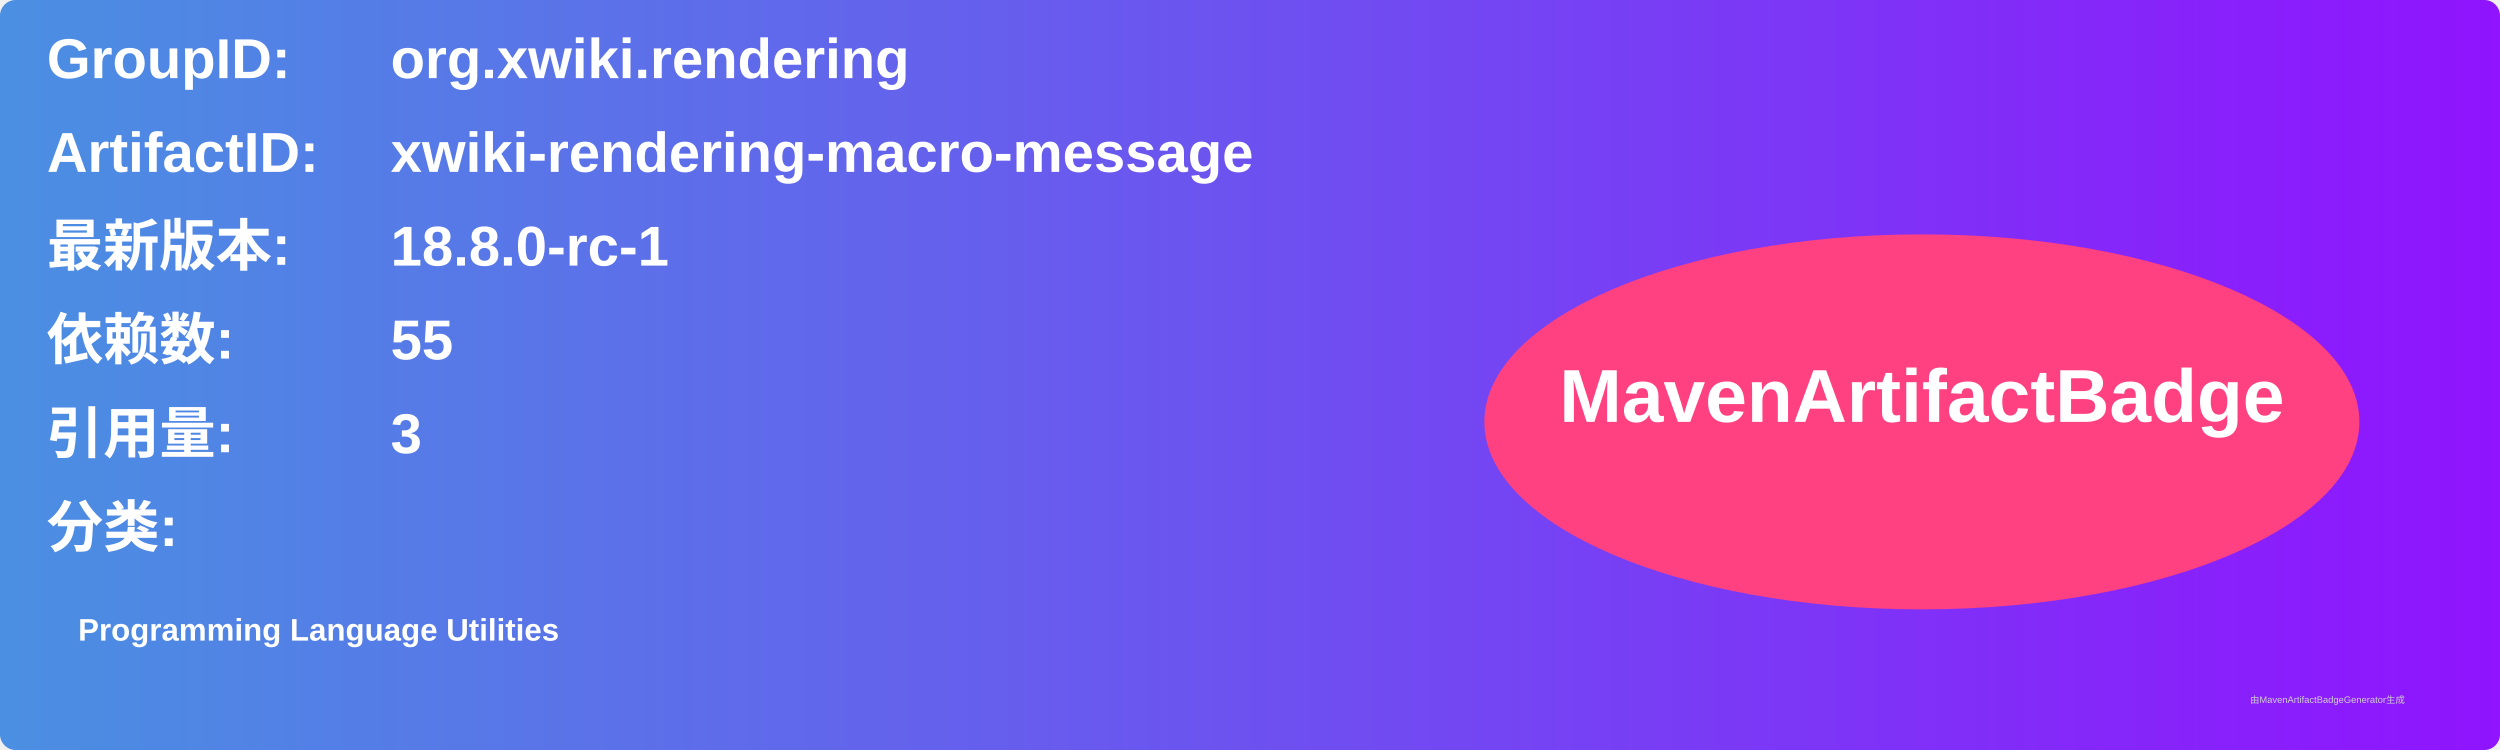
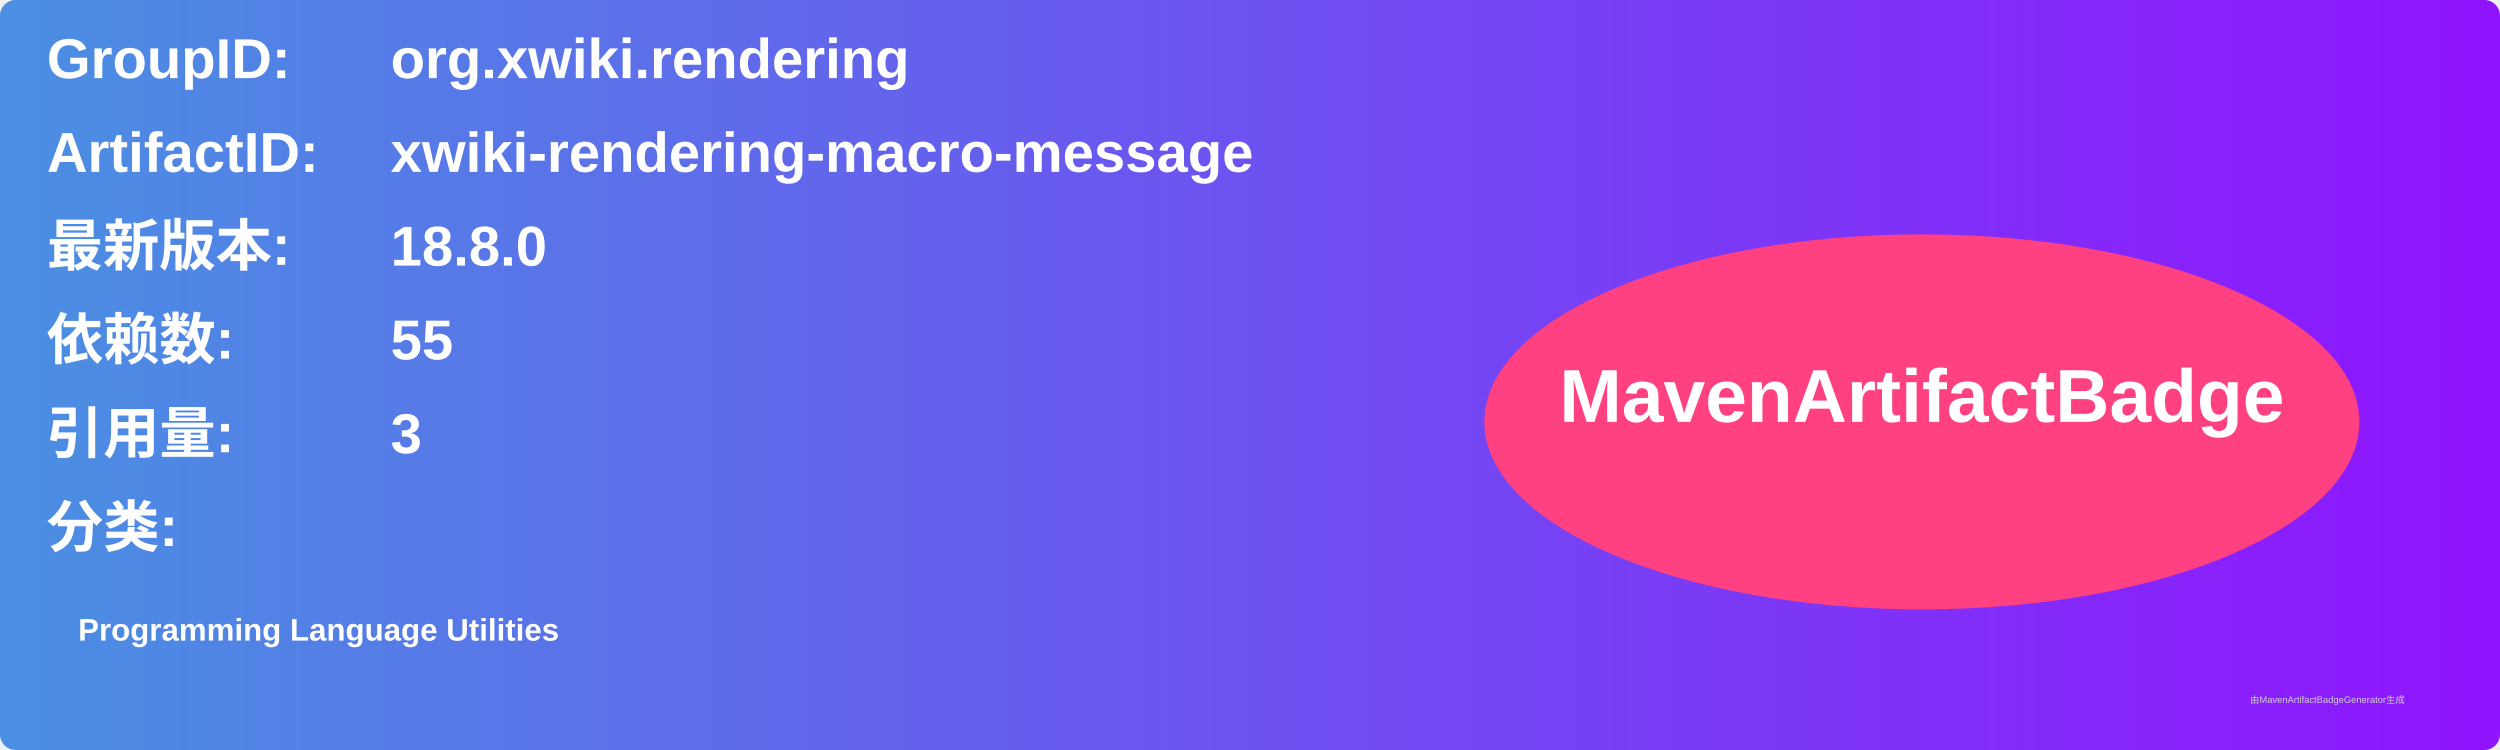
<svg xmlns="http://www.w3.org/2000/svg" width="800" height="240" viewBox="0 0 800 240">
  <linearGradient id="grad" x1="0%" y1="0%" x2="100%" y2="0%">
    <stop offset="0%" stop-color="#4a90e2" />
    <stop offset="100%" stop-color="#9013fe" />
  </linearGradient>
  <rect width="100%" height="100%" rx="5" ry="5" fill="url(#grad)" />
  <g transform="translate(15, 15)">
    <text x="0" y="10" font-family="Arial" font-size="18" fill="white" font-weight="bold" width="260">GroupID:</text>
    <text x="110" y="10" font-family="Arial" font-size="18" fill="white" font-weight="bold" width="460">org.xwiki.rendering</text>
    <text x="0" y="40" font-family="Arial" font-size="18" fill="white" font-weight="bold" width="260">ArtifactID:</text>
    <text x="110" y="40" font-family="Arial" font-size="18" fill="white" font-weight="bold" width="460">xwiki-rendering-macro-message</text>
    <text x="0" y="70" font-family="Arial" font-size="18" fill="white" font-weight="bold">最新版本:</text>
    <text x="110" y="70" font-family="Arial" font-size="18" fill="white" font-weight="bold">
-       <tspan font-weight="bold">18.8.0-rc-1</tspan>
+       <tspan font-weight="bold">18.8.0</tspan>
    </text>
    <text x="0" y="100" font-family="Arial" font-size="18" fill="white" font-weight="bold">依赖数: </text>
    <text x="110" y="100" font-family="Arial" font-size="18" fill="white">
      <tspan font-weight="bold">55</tspan>
    </text>
    <text x="0" y="130" font-family="Arial" font-size="18" fill="white" font-weight="bold">引用量: </text>
    <text x="110" y="130" font-family="Arial" font-size="18" fill="white">
      <tspan font-weight="bold">3</tspan>
    </text>
    <text x="0" y="160" font-family="Arial" font-size="18" fill="white" font-weight="bold">分类:</text>
    <text x="10" y="190" font-family="Arial" font-size="10" fill="white">
      <tspan font-weight="bold">Programming Language Utilities</tspan>
    </text>
    <ellipse cx="600" cy="120" rx="140" ry="60" fill="#ff4081" />
    <text x="600" y="120" text-anchor="middle" font-family="Arial" font-size="24" fill="white" font-weight="bold">MavenArtifactBadge</text>
  </g>
  <text x="720" y="225" font-family="Arial" font-size="3" fill="#d0d0d0">由MavenArtifactBadgeGenerator生成</text>
</svg>
